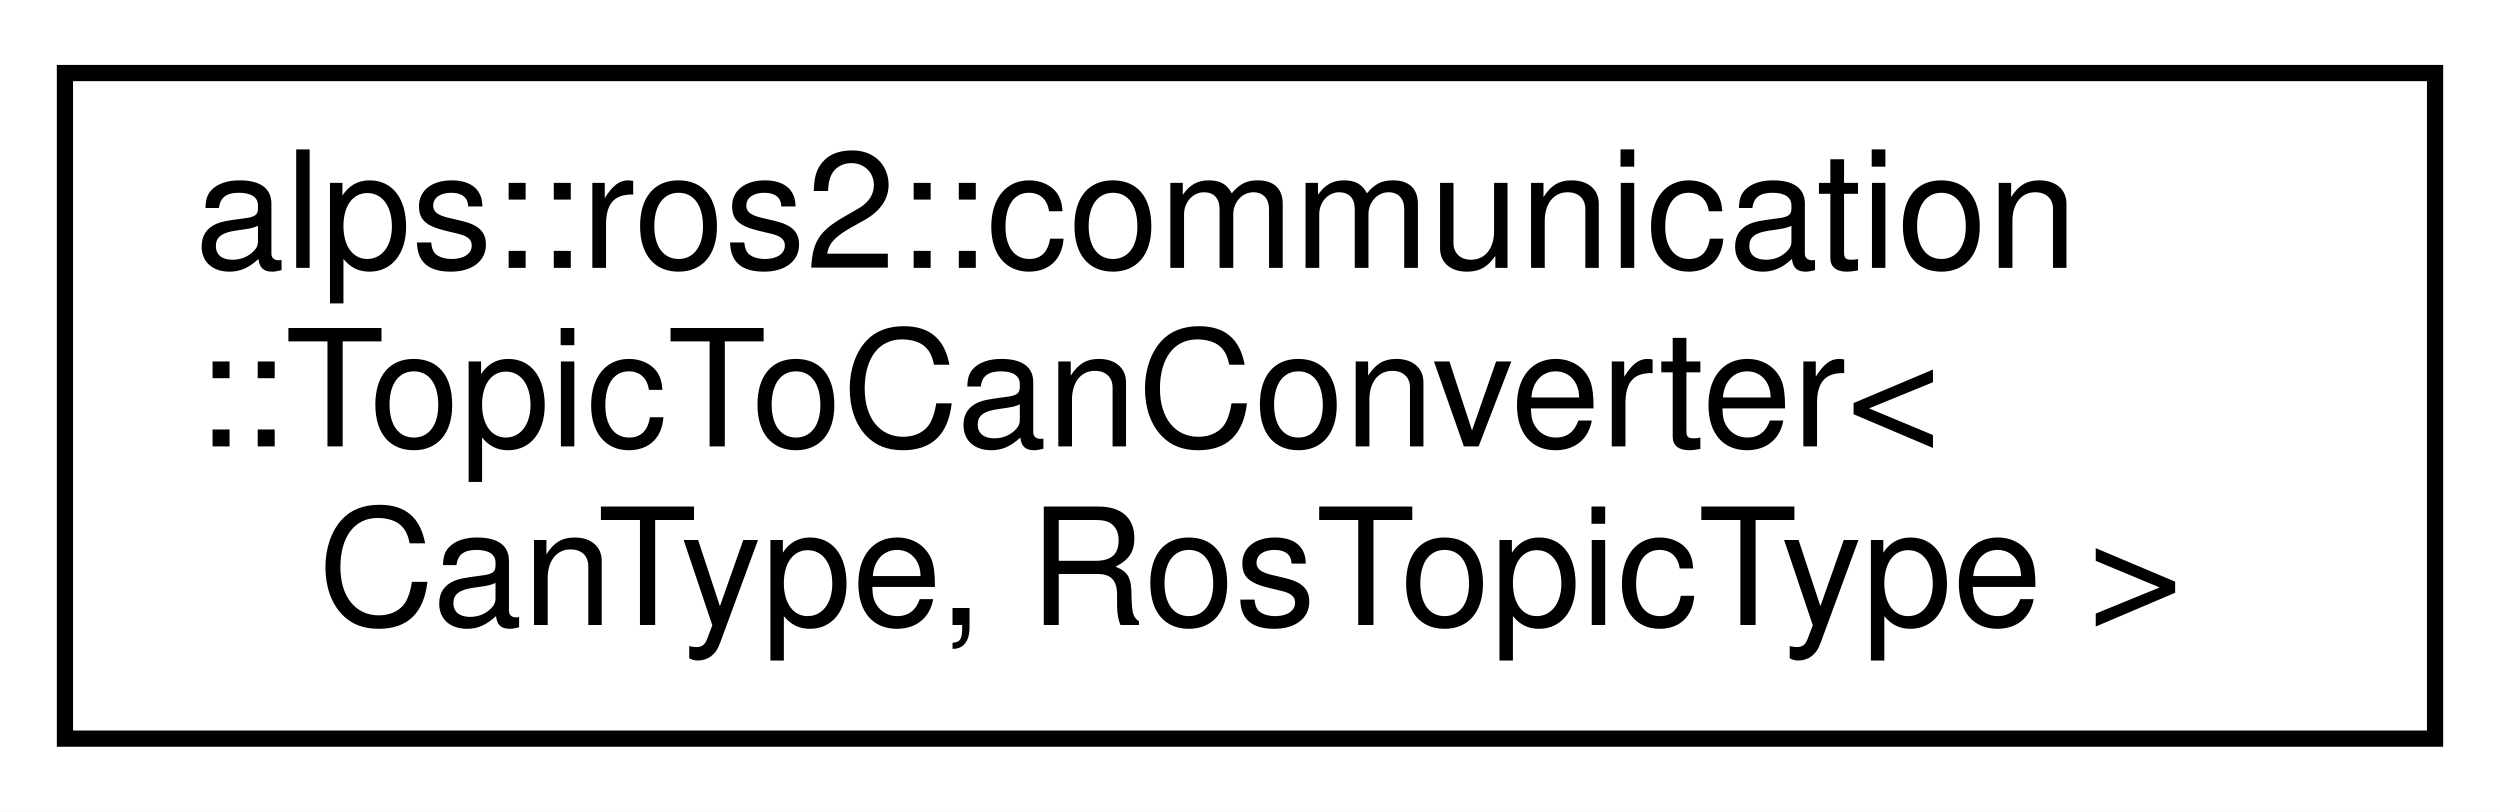
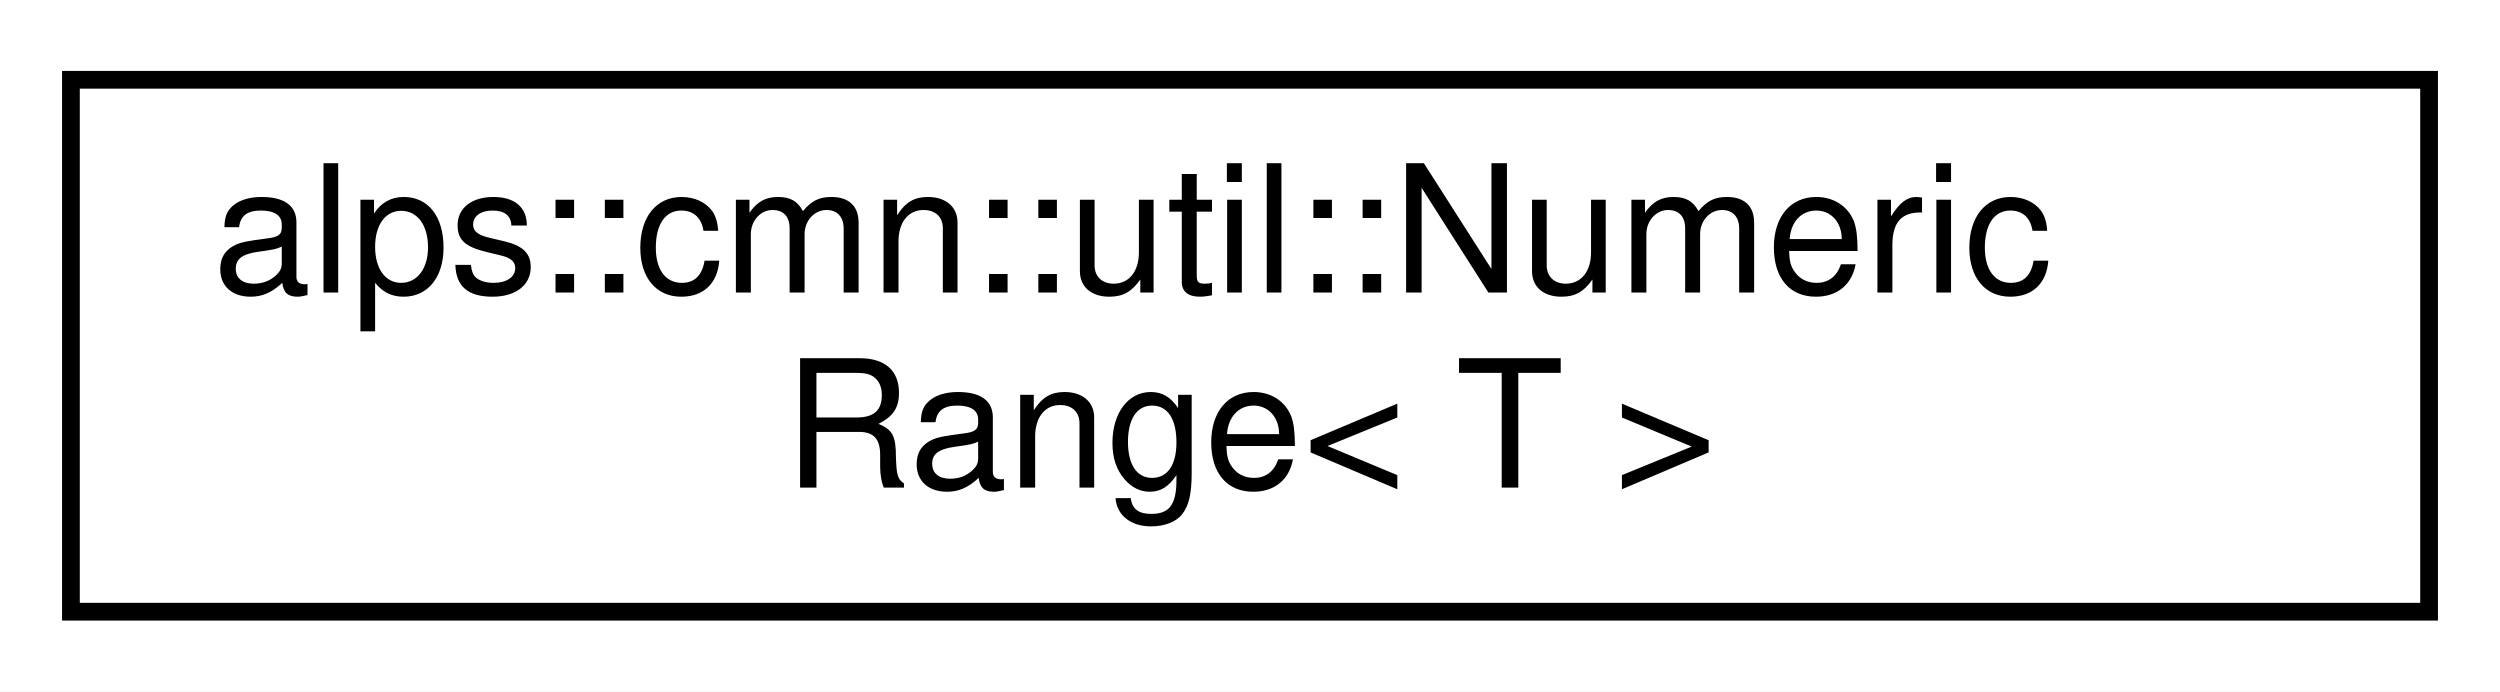
- <svg xmlns="http://www.w3.org/2000/svg" xmlns:xlink="http://www.w3.org/1999/xlink" width="154pt" height="50pt" viewBox="0.00 0.00 154.00 50.00">
-   <g id="graph0" class="graph" transform="scale(1 1) rotate(0) translate(4 46)">
-     <polygon fill="white" stroke="transparent" points="-4,4 -4,-46 150,-46 150,4 -4,4" />
+ <svg xmlns="http://www.w3.org/2000/svg" xmlns:xlink="http://www.w3.org/1999/xlink" width="141pt" height="39pt" viewBox="0.00 0.00 141.00 39.00">
+   <g id="graph0" class="graph" transform="scale(1 1) rotate(0) translate(4 35)">
+     <polygon fill="white" stroke="transparent" points="-4,4 -4,-35 137,-35 137,4 -4,4" />
    <g id="node1" class="node">
      <g id="a_node1">
-         <a xlink:href="classalps_1_1ros2_1_1communication_1_1_topic_to_can_converter.html" target="_top" xlink:title="ROSトピックからCANバスへメッセージを転送するクラス">
-           <polygon fill="white" stroke="black" points="0,-0.5 0,-41.5 146,-41.5 146,-0.5 0,-0.5" />
-           <text text-anchor="start" x="8" y="-29.5" font-family="Helvetica,sans-Serif" font-size="10.00">alps::ros2::communication</text>
-           <text text-anchor="start" x="8" y="-18.5" font-family="Helvetica,sans-Serif" font-size="10.00">::TopicToCanConverter&lt;</text>
-           <text text-anchor="middle" x="73" y="-7.5" font-family="Helvetica,sans-Serif" font-size="10.00"> CanType, RosTopicType &gt;</text>
+         <a xlink:href="classalps_1_1cmn_1_1util_1_1_numeric_range.html" target="_top" xlink:title="最小値と最大値による数値の範囲を表すクラス">
+           <polygon fill="white" stroke="black" points="0,-0.5 0,-30.5 133,-30.5 133,-0.5 0,-0.5" />
+           <text text-anchor="start" x="8" y="-18.5" font-family="Helvetica,sans-Serif" font-size="10.00">alps::cmn::util::Numeric</text>
+           <text text-anchor="middle" x="66.5" y="-7.5" font-family="Helvetica,sans-Serif" font-size="10.00">Range&lt; T &gt;</text>
        </a>
      </g>
    </g>
  </g>
</svg>
